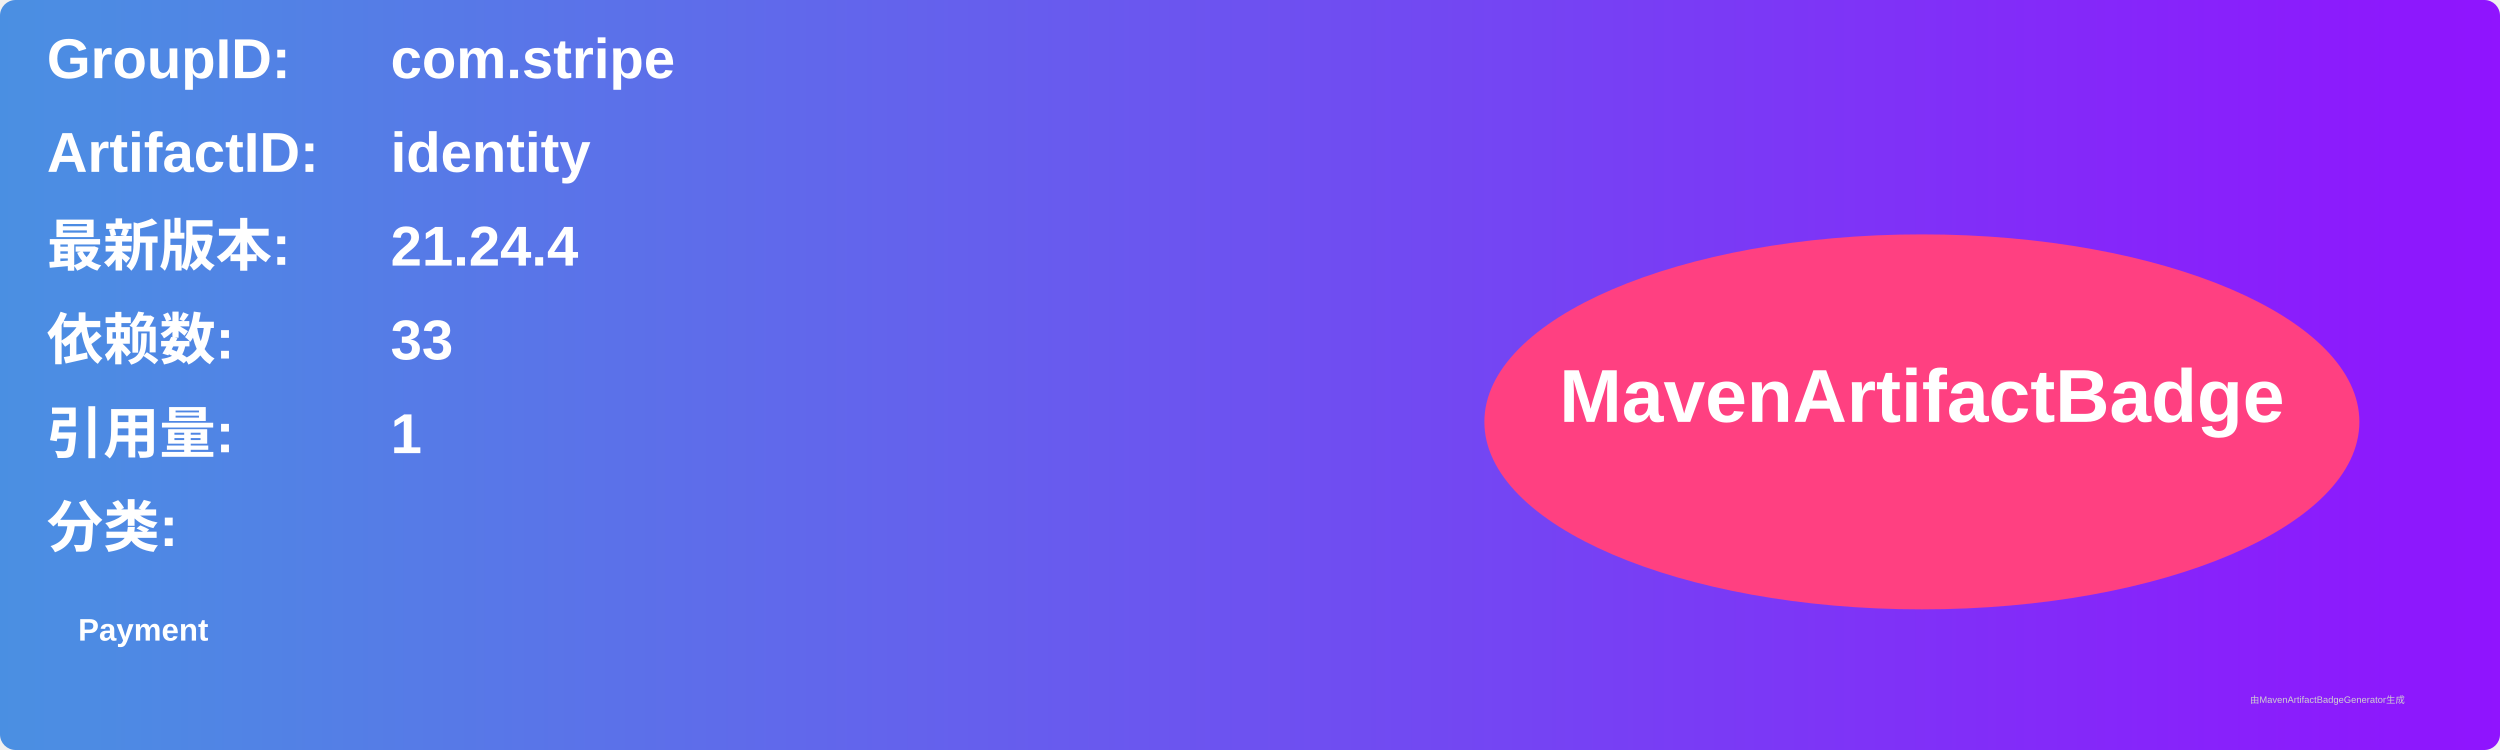
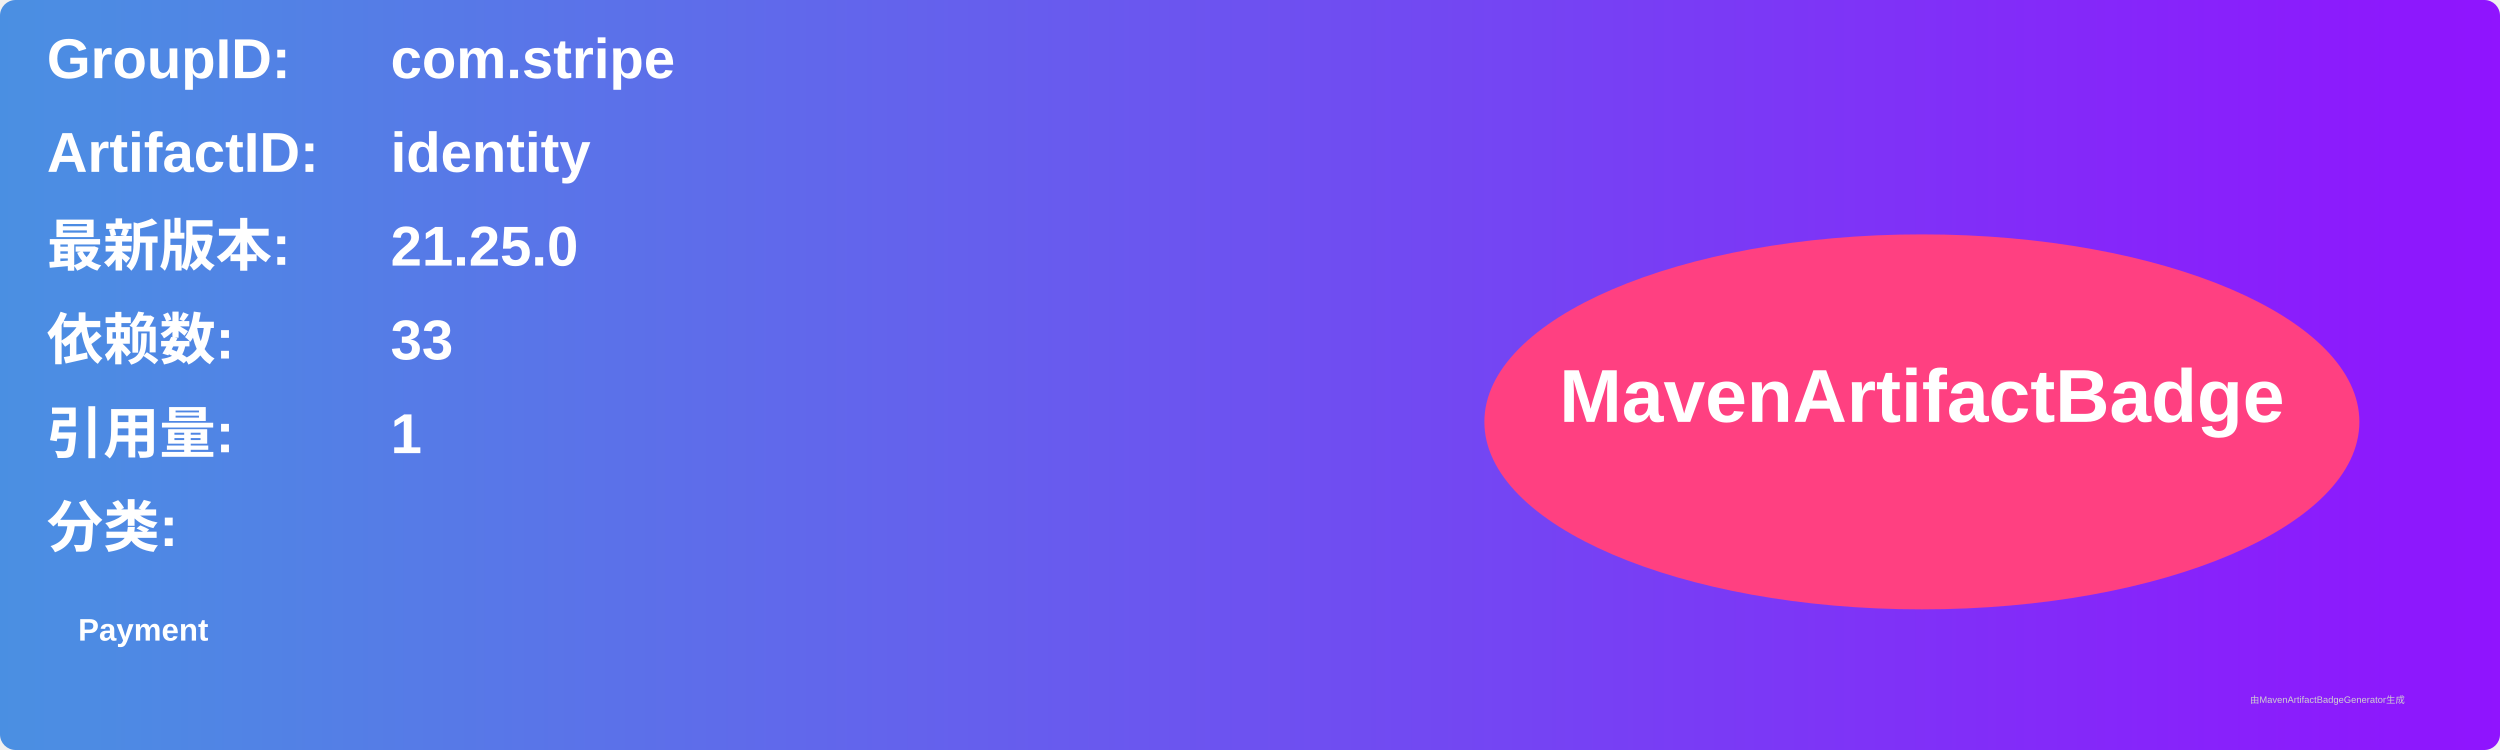
<svg xmlns="http://www.w3.org/2000/svg" width="800" height="240" viewBox="0 0 800 240">
  <linearGradient id="grad" x1="0%" y1="0%" x2="100%" y2="0%">
    <stop offset="0%" stop-color="#4a90e2" />
    <stop offset="100%" stop-color="#9013fe" />
  </linearGradient>
  <rect width="100%" height="100%" rx="5" ry="5" fill="url(#grad)" />
  <g transform="translate(15, 15)">
    <text x="0" y="10" font-family="Arial" font-size="18" fill="white" font-weight="bold" width="260">GroupID:</text>
    <text x="110" y="10" font-family="Arial" font-size="18" fill="white" font-weight="bold" width="460">com.stripe</text>
    <text x="0" y="40" font-family="Arial" font-size="18" fill="white" font-weight="bold" width="260">ArtifactID:</text>
    <text x="110" y="40" font-family="Arial" font-size="18" fill="white" font-weight="bold" width="460">identity</text>
    <text x="0" y="70" font-family="Arial" font-size="18" fill="white" font-weight="bold">最新版本:</text>
    <text x="110" y="70" font-family="Arial" font-size="18" fill="white" font-weight="bold">
-       <tspan font-weight="bold">21.24.4</tspan>
+       <tspan font-weight="bold">21.25.0</tspan>
    </text>
    <text x="0" y="100" font-family="Arial" font-size="18" fill="white" font-weight="bold">依赖数: </text>
    <text x="110" y="100" font-family="Arial" font-size="18" fill="white">
      <tspan font-weight="bold">33</tspan>
    </text>
    <text x="0" y="130" font-family="Arial" font-size="18" fill="white" font-weight="bold">引用量: </text>
    <text x="110" y="130" font-family="Arial" font-size="18" fill="white">
      <tspan font-weight="bold">1</tspan>
    </text>
    <text x="0" y="160" font-family="Arial" font-size="18" fill="white" font-weight="bold">分类:</text>
    <text x="10" y="190" font-family="Arial" font-size="10" fill="white">
      <tspan font-weight="bold">Payment</tspan>
    </text>
    <ellipse cx="600" cy="120" rx="140" ry="60" fill="#ff4081" />
    <text x="600" y="120" text-anchor="middle" font-family="Arial" font-size="24" fill="white" font-weight="bold">MavenArtifactBadge</text>
  </g>
  <text x="720" y="225" font-family="Arial" font-size="3" fill="#d0d0d0">由MavenArtifactBadgeGenerator生成</text>
</svg>
